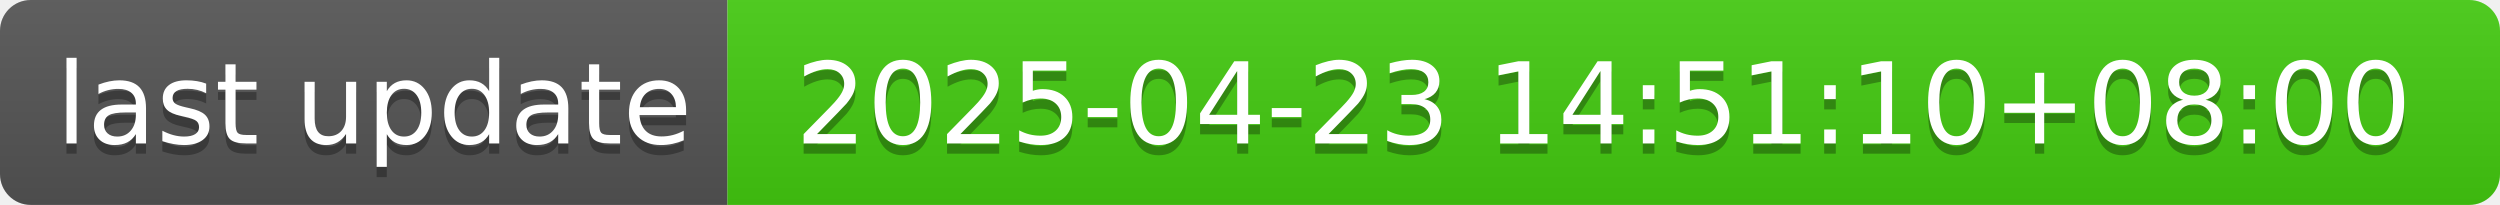
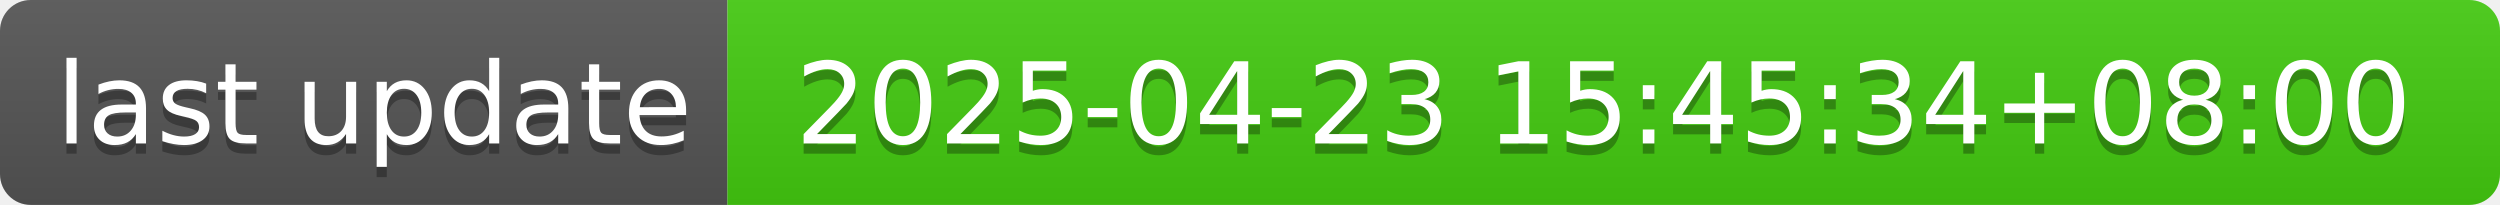
- <svg xmlns="http://www.w3.org/2000/svg" width="244" height="20" role="img" aria-label="last update: 2025-04-23 14:51:10+08:00">
+ <svg xmlns="http://www.w3.org/2000/svg" width="244" height="20" role="img" aria-label="last update: 2025-04-23 15:45:34+08:00">
  <linearGradient id="s" x2="0" y2="100%">
    <stop offset="0" stop-color="#bbb" stop-opacity=".1" />
    <stop offset="1" stop-opacity=".1" />
  </linearGradient>
  <clipPath id="r">
    <rect width="244" height="20" rx="3" fill="#fff" />
  </clipPath>
  <g clip-path="url(#r)">
    <rect width="71" height="20" fill="#555" />
    <rect x="71" width="173" height="20" fill="#4c1" />
    <rect width="244" height="20" fill="url(#s)" />
  </g>
  <g fill="#fff" text-anchor="middle" font-family="Verdana,Geneva,DejaVu Sans,sans-serif" text-rendering="geometricPrecision" font-size="110">
    <text aria-hidden="true" x="365" y="150" fill="#010101" fill-opacity=".3" transform="scale(.1)" textLength="610">last update</text>
    <text x="365" y="140" transform="scale(.1)" fill="#fff" textLength="610">last update</text>
-     <text aria-hidden="true" x="1565" y="150" fill="#010101" fill-opacity=".3" transform="scale(.1)" textLength="1630">2025-04-23 14:51:10+08:00</text>
-     <text x="1565" y="140" transform="scale(.1)" fill="#fff" textLength="1630">2025-04-23 14:51:10+08:00</text>
+     <text aria-hidden="true" x="1565" y="150" fill="#010101" fill-opacity=".3" transform="scale(.1)" textLength="1630">2025-04-23 15:45:34+08:00</text>
+     <text x="1565" y="140" transform="scale(.1)" fill="#fff" textLength="1630">2025-04-23 15:45:34+08:00</text>
  </g>
</svg>
